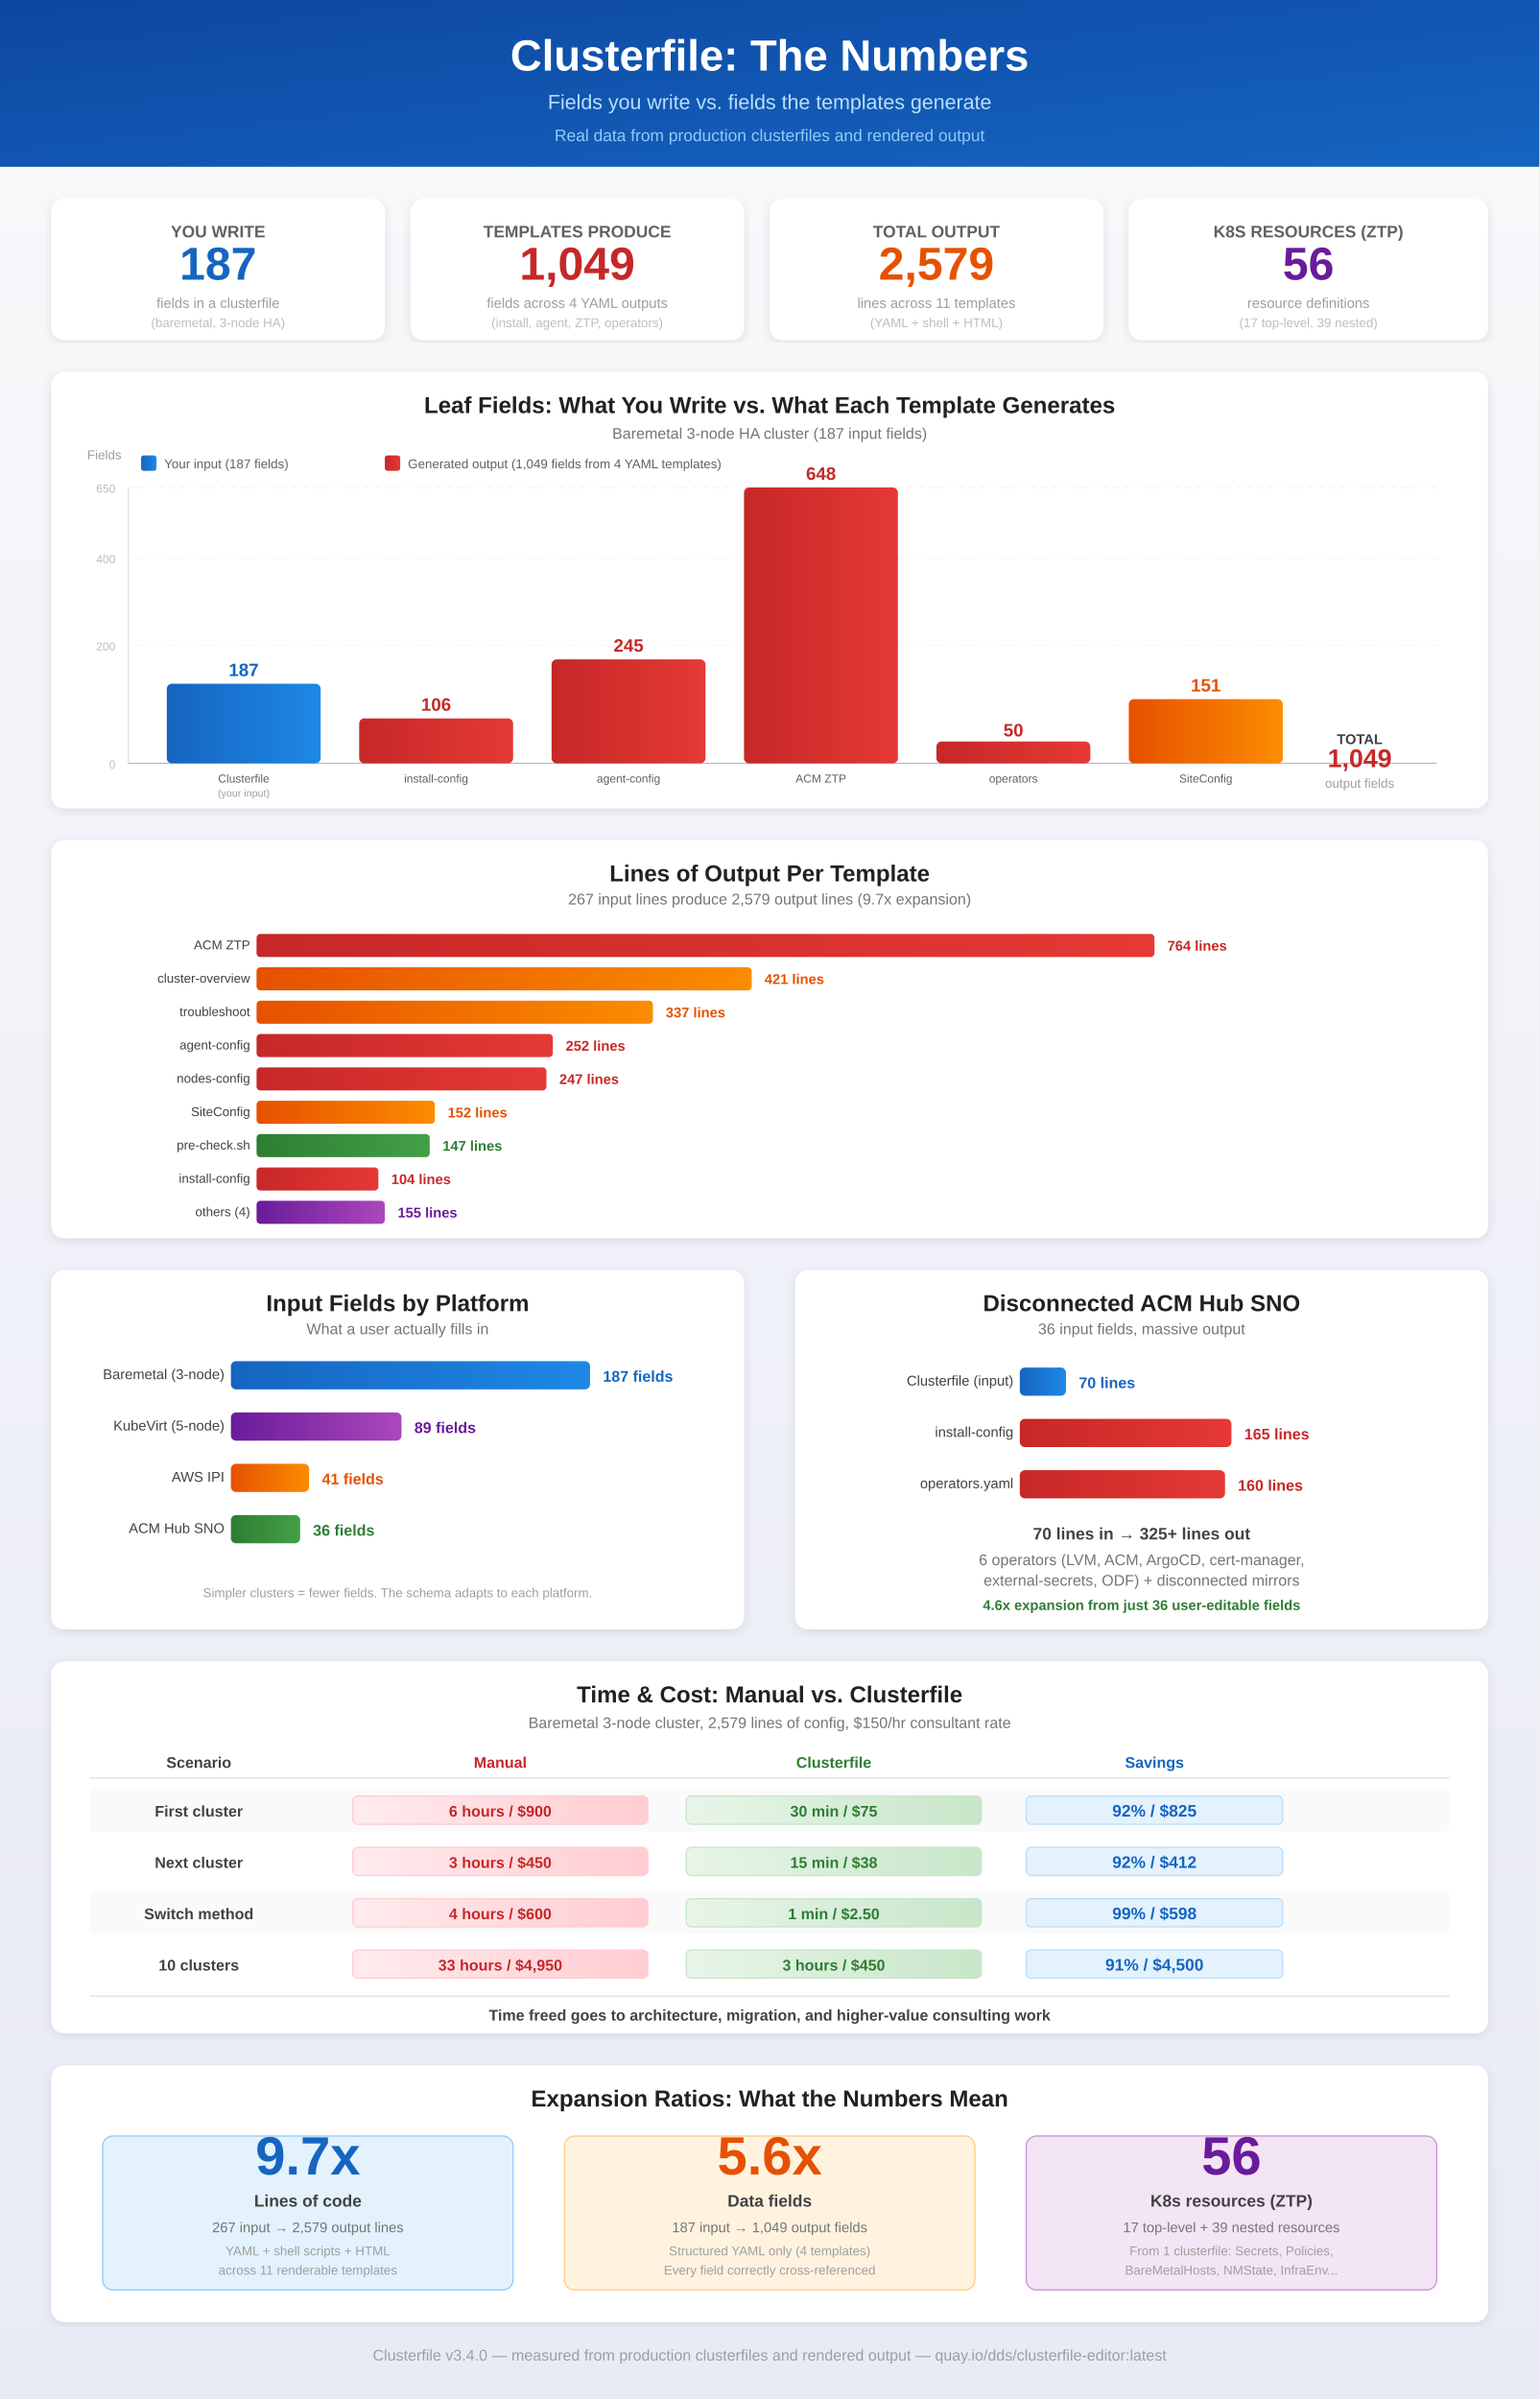
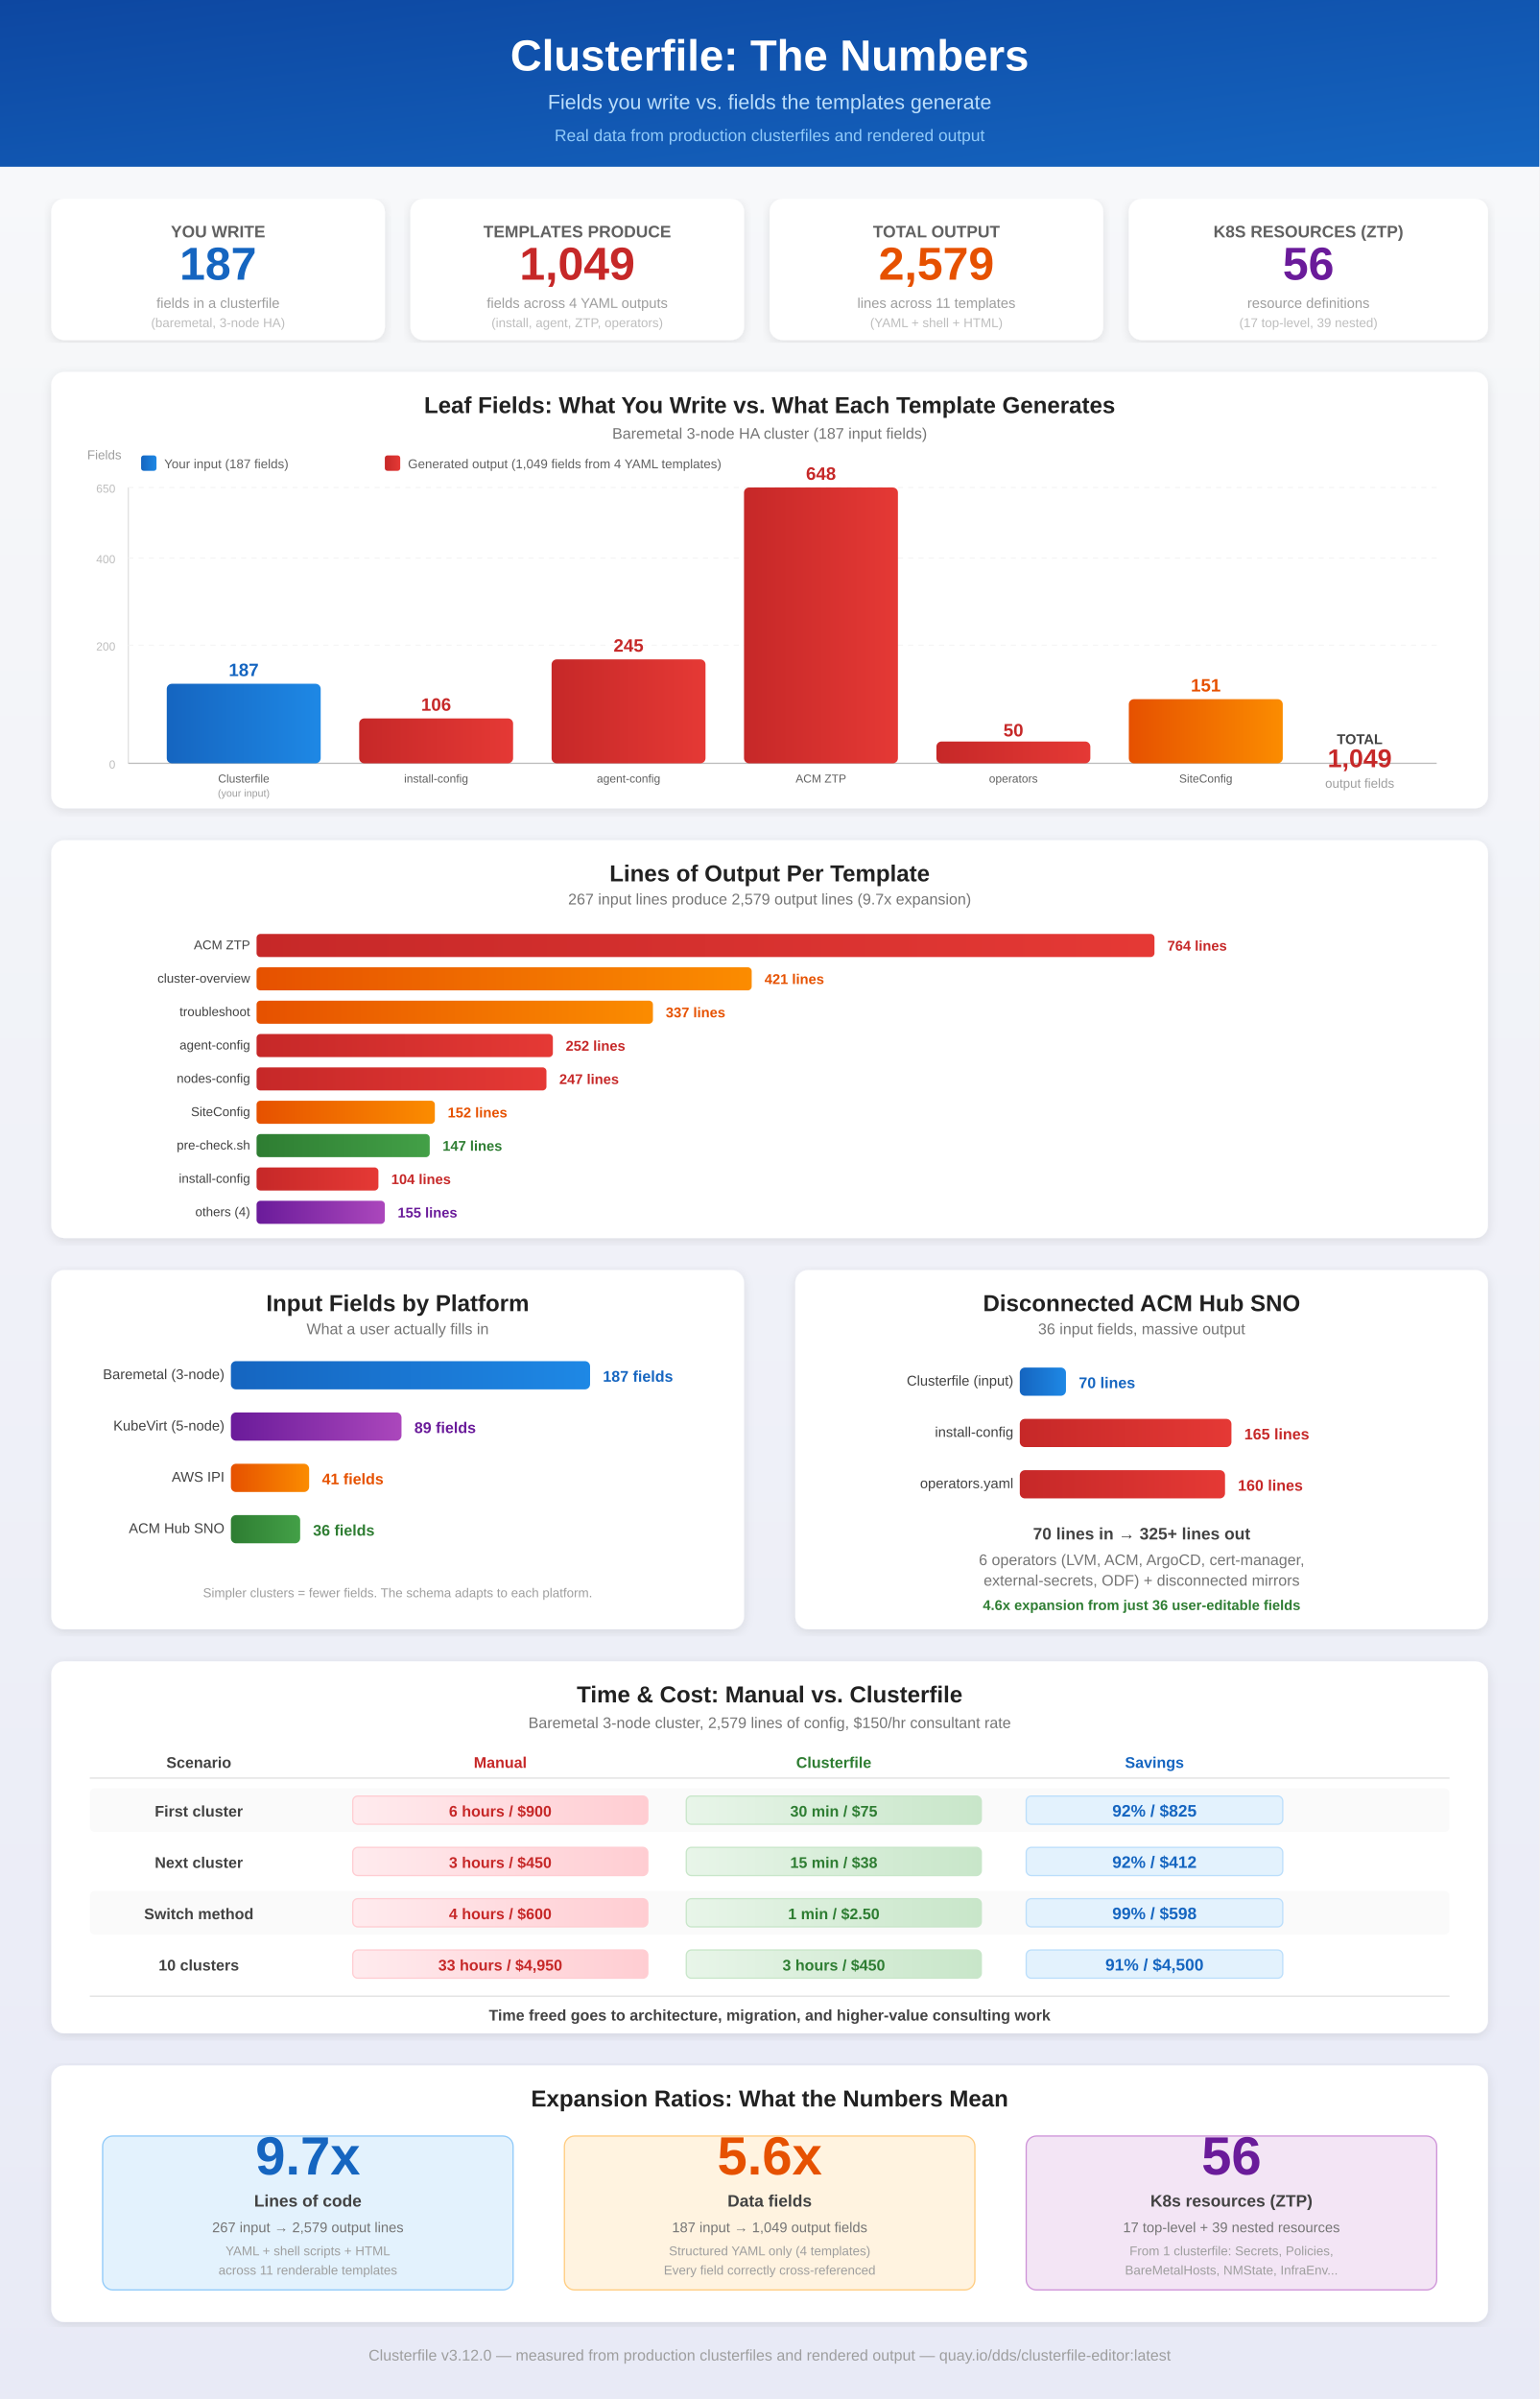
<svg xmlns="http://www.w3.org/2000/svg" viewBox="0 0 1200 1870" font-family="'Segoe UI', 'Helvetica Neue', Arial, sans-serif">
  <defs>
    <linearGradient id="bgGrad" x1="0%" y1="0%" x2="0%" y2="100%">
      <stop offset="0%" style="stop-color:#f8f9fa" />
      <stop offset="100%" style="stop-color:#e8eaf6" />
    </linearGradient>
    <linearGradient id="blueBar" x1="0%" y1="0%" x2="100%" y2="0%">
      <stop offset="0%" style="stop-color:#1565c0" />
      <stop offset="100%" style="stop-color:#1e88e5" />
    </linearGradient>
    <linearGradient id="redBar" x1="0%" y1="0%" x2="100%" y2="0%">
      <stop offset="0%" style="stop-color:#c62828" />
      <stop offset="100%" style="stop-color:#e53935" />
    </linearGradient>
    <linearGradient id="greenBar" x1="0%" y1="0%" x2="100%" y2="0%">
      <stop offset="0%" style="stop-color:#2e7d32" />
      <stop offset="100%" style="stop-color:#43a047" />
    </linearGradient>
    <linearGradient id="orangeBar" x1="0%" y1="0%" x2="100%" y2="0%">
      <stop offset="0%" style="stop-color:#e65100" />
      <stop offset="100%" style="stop-color:#fb8c00" />
    </linearGradient>
    <linearGradient id="purpleBar" x1="0%" y1="0%" x2="100%" y2="0%">
      <stop offset="0%" style="stop-color:#6a1b9a" />
      <stop offset="100%" style="stop-color:#ab47bc" />
    </linearGradient>
    <linearGradient id="heroGrad" x1="0%" y1="0%" x2="100%" y2="100%">
      <stop offset="0%" style="stop-color:#0d47a1" />
      <stop offset="100%" style="stop-color:#1565c0" />
    </linearGradient>
    <linearGradient id="savingsGrad" x1="0%" y1="0%" x2="100%" y2="0%">
      <stop offset="0%" style="stop-color:#e8f5e9" />
      <stop offset="100%" style="stop-color:#c8e6c9" />
    </linearGradient>
    <linearGradient id="costGrad" x1="0%" y1="0%" x2="100%" y2="0%">
      <stop offset="0%" style="stop-color:#ffebee" />
      <stop offset="100%" style="stop-color:#ffcdd2" />
    </linearGradient>
    <filter id="shadow" x="-2%" y="-2%" width="104%" height="104%">
      <feDropShadow dx="0" dy="2" stdDeviation="4" flood-opacity="0.1" />
    </filter>
  </defs>
  <rect width="1200" height="1870" fill="url(#bgGrad)" />
  <rect x="0" y="0" width="1200" height="130" fill="url(#heroGrad)" />
  <text x="600" y="55" text-anchor="middle" font-size="34" font-weight="700" fill="white">Clusterfile: The Numbers</text>
  <text x="600" y="85" text-anchor="middle" font-size="16" fill="#bbdefb">Fields you write vs. fields the templates generate</text>
  <text x="600" y="110" text-anchor="middle" font-size="13" fill="#90caf9">Real data from production clusterfiles and rendered output</text>
  <rect x="40" y="155" width="260" height="110" rx="10" fill="white" filter="url(#shadow)" />
  <text x="170" y="185" text-anchor="middle" font-size="13" font-weight="600" fill="#616161">YOU WRITE</text>
  <text x="170" y="218" text-anchor="middle" font-size="36" font-weight="700" fill="#1565c0">187</text>
  <text x="170" y="240" text-anchor="middle" font-size="11" fill="#9e9e9e">fields in a clusterfile</text>
  <text x="170" y="255" text-anchor="middle" font-size="10" fill="#bdbdbd">(baremetal, 3-node HA)</text>
  <rect x="320" y="155" width="260" height="110" rx="10" fill="white" filter="url(#shadow)" />
  <text x="450" y="185" text-anchor="middle" font-size="13" font-weight="600" fill="#616161">TEMPLATES PRODUCE</text>
  <text x="450" y="218" text-anchor="middle" font-size="36" font-weight="700" fill="#c62828">1,049</text>
  <text x="450" y="240" text-anchor="middle" font-size="11" fill="#9e9e9e">fields across 4 YAML outputs</text>
  <text x="450" y="255" text-anchor="middle" font-size="10" fill="#bdbdbd">(install, agent, ZTP, operators)</text>
  <rect x="600" y="155" width="260" height="110" rx="10" fill="white" filter="url(#shadow)" />
  <text x="730" y="185" text-anchor="middle" font-size="13" font-weight="600" fill="#616161">TOTAL OUTPUT</text>
  <text x="730" y="218" text-anchor="middle" font-size="36" font-weight="700" fill="#e65100">2,579</text>
  <text x="730" y="240" text-anchor="middle" font-size="11" fill="#9e9e9e">lines across 11 templates</text>
  <text x="730" y="255" text-anchor="middle" font-size="10" fill="#bdbdbd">(YAML + shell + HTML)</text>
  <rect x="880" y="155" width="280" height="110" rx="10" fill="white" filter="url(#shadow)" />
  <text x="1020" y="185" text-anchor="middle" font-size="13" font-weight="600" fill="#616161">K8S RESOURCES (ZTP)</text>
  <text x="1020" y="218" text-anchor="middle" font-size="36" font-weight="700" fill="#6a1b9a">56</text>
  <text x="1020" y="240" text-anchor="middle" font-size="11" fill="#9e9e9e">resource definitions</text>
  <text x="1020" y="255" text-anchor="middle" font-size="10" fill="#bdbdbd">(17 top-level, 39 nested)</text>
  <rect x="40" y="290" width="1120" height="340" rx="10" fill="white" filter="url(#shadow)" />
  <text x="600" y="322" text-anchor="middle" font-size="18" font-weight="700" fill="#212121">Leaf Fields: What You Write vs. What Each Template Generates</text>
  <text x="600" y="342" text-anchor="middle" font-size="12" fill="#757575">Baremetal 3-node HA cluster (187 input fields)</text>
  <text x="68" y="358" font-size="10" fill="#9e9e9e">Fields</text>
  <line x1="100" y1="380" x2="100" y2="595" stroke="#e0e0e0" stroke-width="1" />
  <line x1="100" y1="595" x2="1120" y2="595" stroke="#bdbdbd" stroke-width="1" />
  <line x1="100" y1="503" x2="1120" y2="503" stroke="#f5f5f5" stroke-width="1" stroke-dasharray="4,4" />
  <text x="90" y="507" text-anchor="end" font-size="9" fill="#bdbdbd">200</text>
  <line x1="100" y1="435" x2="1120" y2="435" stroke="#f5f5f5" stroke-width="1" stroke-dasharray="4,4" />
  <text x="90" y="439" text-anchor="end" font-size="9" fill="#bdbdbd">400</text>
  <line x1="100" y1="380" x2="1120" y2="380" stroke="#f5f5f5" stroke-width="1" stroke-dasharray="4,4" />
  <text x="90" y="384" text-anchor="end" font-size="9" fill="#bdbdbd">650</text>
  <text x="90" y="599" text-anchor="end" font-size="9" fill="#bdbdbd">0</text>
  <rect x="130" y="533" width="120" height="62" rx="4" fill="url(#blueBar)" />
  <text x="190" y="527" text-anchor="middle" font-size="14" font-weight="700" fill="#1565c0">187</text>
  <text x="190" y="610" text-anchor="middle" font-size="9" fill="#616161">Clusterfile</text>
  <text x="190" y="621" text-anchor="middle" font-size="8" fill="#9e9e9e">(your input)</text>
  <rect x="280" y="560" width="120" height="35" rx="4" fill="url(#redBar)" />
  <text x="340" y="554" text-anchor="middle" font-size="14" font-weight="700" fill="#c62828">106</text>
  <text x="340" y="610" text-anchor="middle" font-size="9" fill="#616161">install-config</text>
  <rect x="430" y="514" width="120" height="81" rx="4" fill="url(#redBar)" />
  <text x="490" y="508" text-anchor="middle" font-size="14" font-weight="700" fill="#c62828">245</text>
  <text x="490" y="610" text-anchor="middle" font-size="9" fill="#616161">agent-config</text>
  <rect x="580" y="380" width="120" height="215" rx="4" fill="url(#redBar)" />
  <text x="640" y="374" text-anchor="middle" font-size="14" font-weight="700" fill="#c62828">648</text>
  <text x="640" y="610" text-anchor="middle" font-size="9" fill="#616161">ACM ZTP</text>
  <rect x="730" y="578" width="120" height="17" rx="4" fill="url(#redBar)" />
  <text x="790" y="574" text-anchor="middle" font-size="14" font-weight="700" fill="#c62828">50</text>
  <text x="790" y="610" text-anchor="middle" font-size="9" fill="#616161">operators</text>
  <rect x="880" y="545" width="120" height="50" rx="4" fill="url(#orangeBar)" />
  <text x="940" y="539" text-anchor="middle" font-size="14" font-weight="700" fill="#e65100">151</text>
  <text x="940" y="610" text-anchor="middle" font-size="9" fill="#616161">SiteConfig</text>
  <rect x="1020" y="247" width="80" height="0" rx="0" fill="none" />
  <text x="1060" y="580" text-anchor="middle" font-size="11" font-weight="600" fill="#424242">TOTAL</text>
  <text x="1060" y="598" text-anchor="middle" font-size="20" font-weight="700" fill="#c62828">1,049</text>
  <text x="1060" y="614" text-anchor="middle" font-size="10" fill="#9e9e9e">output fields</text>
  <rect x="110" y="355" width="12" height="12" rx="2" fill="url(#blueBar)" />
  <text x="128" y="365" font-size="10" fill="#616161">Your input (187 fields)</text>
  <rect x="300" y="355" width="12" height="12" rx="2" fill="url(#redBar)" />
  <text x="318" y="365" font-size="10" fill="#616161">Generated output (1,049 fields from 4 YAML templates)</text>
  <rect x="40" y="655" width="1120" height="310" rx="10" fill="white" filter="url(#shadow)" />
  <text x="600" y="687" text-anchor="middle" font-size="18" font-weight="700" fill="#212121">Lines of Output Per Template</text>
  <text x="600" y="705" text-anchor="middle" font-size="12" fill="#757575">267 input lines produce 2,579 output lines (9.7x expansion)</text>
  <text x="195" y="740" text-anchor="end" font-size="10" fill="#424242">ACM ZTP</text>
  <rect x="200" y="728" width="700" height="18" rx="3" fill="url(#redBar)" />
  <text x="910" y="741" font-size="11" font-weight="600" fill="#c62828">764 lines</text>
  <text x="195" y="766" text-anchor="end" font-size="10" fill="#424242">cluster-overview</text>
  <rect x="200" y="754" width="386" height="18" rx="3" fill="url(#orangeBar)" />
  <text x="596" y="767" font-size="11" font-weight="600" fill="#e65100">421 lines</text>
  <text x="195" y="792" text-anchor="end" font-size="10" fill="#424242">troubleshoot</text>
  <rect x="200" y="780" width="309" height="18" rx="3" fill="url(#orangeBar)" />
  <text x="519" y="793" font-size="11" font-weight="600" fill="#e65100">337 lines</text>
  <text x="195" y="818" text-anchor="end" font-size="10" fill="#424242">agent-config</text>
  <rect x="200" y="806" width="231" height="18" rx="3" fill="url(#redBar)" />
  <text x="441" y="819" font-size="11" font-weight="600" fill="#c62828">252 lines</text>
  <text x="195" y="844" text-anchor="end" font-size="10" fill="#424242">nodes-config</text>
  <rect x="200" y="832" width="226" height="18" rx="3" fill="url(#redBar)" />
  <text x="436" y="845" font-size="11" font-weight="600" fill="#c62828">247 lines</text>
  <text x="195" y="870" text-anchor="end" font-size="10" fill="#424242">SiteConfig</text>
  <rect x="200" y="858" width="139" height="18" rx="3" fill="url(#orangeBar)" />
  <text x="349" y="871" font-size="11" font-weight="600" fill="#e65100">152 lines</text>
  <text x="195" y="896" text-anchor="end" font-size="10" fill="#424242">pre-check.sh</text>
  <rect x="200" y="884" width="135" height="18" rx="3" fill="url(#greenBar)" />
  <text x="345" y="897" font-size="11" font-weight="600" fill="#2e7d32">147 lines</text>
  <text x="195" y="922" text-anchor="end" font-size="10" fill="#424242">install-config</text>
  <rect x="200" y="910" width="95" height="18" rx="3" fill="url(#redBar)" />
  <text x="305" y="923" font-size="11" font-weight="600" fill="#c62828">104 lines</text>
  <text x="195" y="948" text-anchor="end" font-size="10" fill="#424242">others (4)</text>
  <rect x="200" y="936" width="100" height="18" rx="3" fill="url(#purpleBar)" />
  <text x="310" y="949" font-size="11" font-weight="600" fill="#6a1b9a">155 lines</text>
  <rect x="40" y="990" width="540" height="280" rx="10" fill="white" filter="url(#shadow)" />
  <text x="310" y="1022" text-anchor="middle" font-size="18" font-weight="700" fill="#212121">Input Fields by Platform</text>
  <text x="310" y="1040" text-anchor="middle" font-size="12" fill="#757575">What a user actually fills in</text>
  <text x="175" y="1075" text-anchor="end" font-size="11" fill="#424242">Baremetal (3-node)</text>
  <rect x="180" y="1061" width="280" height="22" rx="4" fill="url(#blueBar)" />
  <text x="470" y="1077" font-size="12" font-weight="700" fill="#1565c0">187 fields</text>
  <text x="175" y="1115" text-anchor="end" font-size="11" fill="#424242">KubeVirt (5-node)</text>
  <rect x="180" y="1101" width="133" height="22" rx="4" fill="url(#purpleBar)" />
  <text x="323" y="1117" font-size="12" font-weight="700" fill="#6a1b9a">89 fields</text>
  <text x="175" y="1155" text-anchor="end" font-size="11" fill="#424242">AWS IPI</text>
  <rect x="180" y="1141" width="61" height="22" rx="4" fill="url(#orangeBar)" />
  <text x="251" y="1157" font-size="12" font-weight="700" fill="#e65100">41 fields</text>
  <text x="175" y="1195" text-anchor="end" font-size="11" fill="#424242">ACM Hub SNO</text>
  <rect x="180" y="1181" width="54" height="22" rx="4" fill="url(#greenBar)" />
  <text x="244" y="1197" font-size="12" font-weight="700" fill="#2e7d32">36 fields</text>
  <text x="310" y="1245" text-anchor="middle" font-size="10" fill="#9e9e9e">Simpler clusters = fewer fields. The schema adapts to each platform.</text>
  <rect x="620" y="990" width="540" height="280" rx="10" fill="white" filter="url(#shadow)" />
  <text x="890" y="1022" text-anchor="middle" font-size="18" font-weight="700" fill="#212121">Disconnected ACM Hub SNO</text>
  <text x="890" y="1040" text-anchor="middle" font-size="12" fill="#757575">36 input fields, massive output</text>
  <text x="790" y="1080" text-anchor="end" font-size="11" fill="#424242">Clusterfile (input)</text>
  <rect x="795" y="1066" width="36" height="22" rx="4" fill="url(#blueBar)" />
  <text x="841" y="1082" font-size="12" font-weight="700" fill="#1565c0">70 lines</text>
  <text x="790" y="1120" text-anchor="end" font-size="11" fill="#424242">install-config</text>
  <rect x="795" y="1106" width="165" height="22" rx="4" fill="url(#redBar)" />
  <text x="970" y="1122" font-size="12" font-weight="700" fill="#c62828">165 lines</text>
  <text x="790" y="1160" text-anchor="end" font-size="11" fill="#424242">operators.yaml</text>
  <rect x="795" y="1146" width="160" height="22" rx="4" fill="url(#redBar)" />
  <text x="965" y="1162" font-size="12" font-weight="700" fill="#c62828">160 lines</text>
  <text x="890" y="1200" text-anchor="middle" font-size="13" font-weight="600" fill="#424242">70 lines in → 325+ lines out</text>
  <text x="890" y="1220" text-anchor="middle" font-size="12" fill="#757575">6 operators (LVM, ACM, ArgoCD, cert-manager,</text>
  <text x="890" y="1236" text-anchor="middle" font-size="12" fill="#757575">external-secrets, ODF) + disconnected mirrors</text>
  <text x="890" y="1255" text-anchor="middle" font-size="11" fill="#2e7d32" font-weight="600">4.6x expansion from just 36 user-editable fields</text>
  <rect x="40" y="1295" width="1120" height="290" rx="10" fill="white" filter="url(#shadow)" />
  <text x="600" y="1327" text-anchor="middle" font-size="18" font-weight="700" fill="#212121">Time &amp; Cost: Manual vs. Clusterfile</text>
  <text x="600" y="1347" text-anchor="middle" font-size="12" fill="#757575">Baremetal 3-node cluster, 2,579 lines of config, $150/hr consultant rate</text>
  <text x="155" y="1378" text-anchor="middle" font-size="12" font-weight="600" fill="#424242">Scenario</text>
  <text x="390" y="1378" text-anchor="middle" font-size="12" font-weight="600" fill="#c62828">Manual</text>
  <text x="650" y="1378" text-anchor="middle" font-size="12" font-weight="600" fill="#2e7d32">Clusterfile</text>
  <text x="900" y="1378" text-anchor="middle" font-size="12" font-weight="600" fill="#1565c0">Savings</text>
  <line x1="70" y1="1386" x2="1130" y2="1386" stroke="#e0e0e0" stroke-width="1" />
  <rect x="70" y="1394" width="1060" height="34" rx="4" fill="#fafafa" />
  <text x="155" y="1416" text-anchor="middle" font-size="12" fill="#424242" font-weight="600">First cluster</text>
  <rect x="275" y="1400" width="230" height="22" rx="4" fill="url(#costGrad)" stroke="#ffcdd2" stroke-width="1" />
  <text x="390" y="1416" text-anchor="middle" font-size="12" font-weight="700" fill="#c62828">6 hours / $900</text>
  <rect x="535" y="1400" width="230" height="22" rx="4" fill="url(#savingsGrad)" stroke="#c8e6c9" stroke-width="1" />
  <text x="650" y="1416" text-anchor="middle" font-size="12" font-weight="700" fill="#2e7d32">30 min / $75</text>
  <rect x="800" y="1400" width="200" height="22" rx="4" fill="#e3f2fd" stroke="#bbdefb" stroke-width="1" />
  <text x="900" y="1416" text-anchor="middle" font-size="13" font-weight="700" fill="#1565c0">92% / $825</text>
  <rect x="70" y="1434" width="1060" height="34" rx="4" fill="white" />
  <text x="155" y="1456" text-anchor="middle" font-size="12" fill="#424242" font-weight="600">Next cluster</text>
  <rect x="275" y="1440" width="230" height="22" rx="4" fill="url(#costGrad)" stroke="#ffcdd2" stroke-width="1" />
  <text x="390" y="1456" text-anchor="middle" font-size="12" font-weight="700" fill="#c62828">3 hours / $450</text>
  <rect x="535" y="1440" width="230" height="22" rx="4" fill="url(#savingsGrad)" stroke="#c8e6c9" stroke-width="1" />
  <text x="650" y="1456" text-anchor="middle" font-size="12" font-weight="700" fill="#2e7d32">15 min / $38</text>
  <rect x="800" y="1440" width="200" height="22" rx="4" fill="#e3f2fd" stroke="#bbdefb" stroke-width="1" />
  <text x="900" y="1456" text-anchor="middle" font-size="13" font-weight="700" fill="#1565c0">92% / $412</text>
  <rect x="70" y="1474" width="1060" height="34" rx="4" fill="#fafafa" />
  <text x="155" y="1496" text-anchor="middle" font-size="12" fill="#424242" font-weight="600">Switch method</text>
  <rect x="275" y="1480" width="230" height="22" rx="4" fill="url(#costGrad)" stroke="#ffcdd2" stroke-width="1" />
  <text x="390" y="1496" text-anchor="middle" font-size="12" font-weight="700" fill="#c62828">4 hours / $600</text>
  <rect x="535" y="1480" width="230" height="22" rx="4" fill="url(#savingsGrad)" stroke="#c8e6c9" stroke-width="1" />
  <text x="650" y="1496" text-anchor="middle" font-size="12" font-weight="700" fill="#2e7d32">1 min / $2.50</text>
  <rect x="800" y="1480" width="200" height="22" rx="4" fill="#e3f2fd" stroke="#bbdefb" stroke-width="1" />
  <text x="900" y="1496" text-anchor="middle" font-size="13" font-weight="700" fill="#1565c0">99% / $598</text>
  <rect x="70" y="1514" width="1060" height="34" rx="4" fill="white" />
  <text x="155" y="1536" text-anchor="middle" font-size="12" fill="#424242" font-weight="600">10 clusters</text>
  <rect x="275" y="1520" width="230" height="22" rx="4" fill="url(#costGrad)" stroke="#ffcdd2" stroke-width="1" />
  <text x="390" y="1536" text-anchor="middle" font-size="12" font-weight="700" fill="#c62828">33 hours / $4,950</text>
  <rect x="535" y="1520" width="230" height="22" rx="4" fill="url(#savingsGrad)" stroke="#c8e6c9" stroke-width="1" />
  <text x="650" y="1536" text-anchor="middle" font-size="12" font-weight="700" fill="#2e7d32">3 hours / $450</text>
  <rect x="800" y="1520" width="200" height="22" rx="4" fill="#e3f2fd" stroke="#bbdefb" stroke-width="1" />
  <text x="900" y="1536" text-anchor="middle" font-size="13" font-weight="700" fill="#1565c0">91% / $4,500</text>
  <line x1="70" y1="1556" x2="1130" y2="1556" stroke="#e0e0e0" stroke-width="1" />
  <text x="600" y="1575" text-anchor="middle" font-size="12" font-weight="600" fill="#424242">Time freed goes to architecture, migration, and higher-value consulting work</text>
  <rect x="40" y="1610" width="1120" height="200" rx="10" fill="white" filter="url(#shadow)" />
  <text x="600" y="1642" text-anchor="middle" font-size="18" font-weight="700" fill="#212121">Expansion Ratios: What the Numbers Mean</text>
  <rect x="80" y="1665" width="320" height="120" rx="8" fill="#e3f2fd" stroke="#90caf9" stroke-width="1" />
  <text x="240" y="1695" text-anchor="middle" font-size="42" font-weight="700" fill="#1565c0">9.7x</text>
  <text x="240" y="1720" text-anchor="middle" font-size="13" font-weight="600" fill="#424242">Lines of code</text>
  <text x="240" y="1740" text-anchor="middle" font-size="11" fill="#757575">267 input → 2,579 output lines</text>
  <text x="240" y="1758" text-anchor="middle" font-size="10" fill="#9e9e9e">YAML + shell scripts + HTML</text>
  <text x="240" y="1773" text-anchor="middle" font-size="10" fill="#9e9e9e">across 11 renderable templates</text>
  <rect x="440" y="1665" width="320" height="120" rx="8" fill="#fff3e0" stroke="#ffcc80" stroke-width="1" />
  <text x="600" y="1695" text-anchor="middle" font-size="42" font-weight="700" fill="#e65100">5.6x</text>
  <text x="600" y="1720" text-anchor="middle" font-size="13" font-weight="600" fill="#424242">Data fields</text>
  <text x="600" y="1740" text-anchor="middle" font-size="11" fill="#757575">187 input → 1,049 output fields</text>
  <text x="600" y="1758" text-anchor="middle" font-size="10" fill="#9e9e9e">Structured YAML only (4 templates)</text>
  <text x="600" y="1773" text-anchor="middle" font-size="10" fill="#9e9e9e">Every field correctly cross-referenced</text>
  <rect x="800" y="1665" width="320" height="120" rx="8" fill="#f3e5f5" stroke="#ce93d8" stroke-width="1" />
  <text x="960" y="1695" text-anchor="middle" font-size="42" font-weight="700" fill="#6a1b9a">56</text>
  <text x="960" y="1720" text-anchor="middle" font-size="13" font-weight="600" fill="#424242">K8s resources (ZTP)</text>
  <text x="960" y="1740" text-anchor="middle" font-size="11" fill="#757575">17 top-level + 39 nested resources</text>
  <text x="960" y="1758" text-anchor="middle" font-size="10" fill="#9e9e9e">From 1 clusterfile: Secrets, Policies,</text>
  <text x="960" y="1773" text-anchor="middle" font-size="10" fill="#9e9e9e">BareMetalHosts, NMState, InfraEnv...</text>
-   <text x="600" y="1840" text-anchor="middle" font-size="12" fill="#9e9e9e">Clusterfile v3.4.0 — measured from production clusterfiles and rendered output — quay.io/dds/clusterfile-editor:latest</text>
+   <text x="600" y="1840" text-anchor="middle" font-size="12" fill="#9e9e9e">Clusterfile v3.12.0 — measured from production clusterfiles and rendered output — quay.io/dds/clusterfile-editor:latest</text>
</svg>
